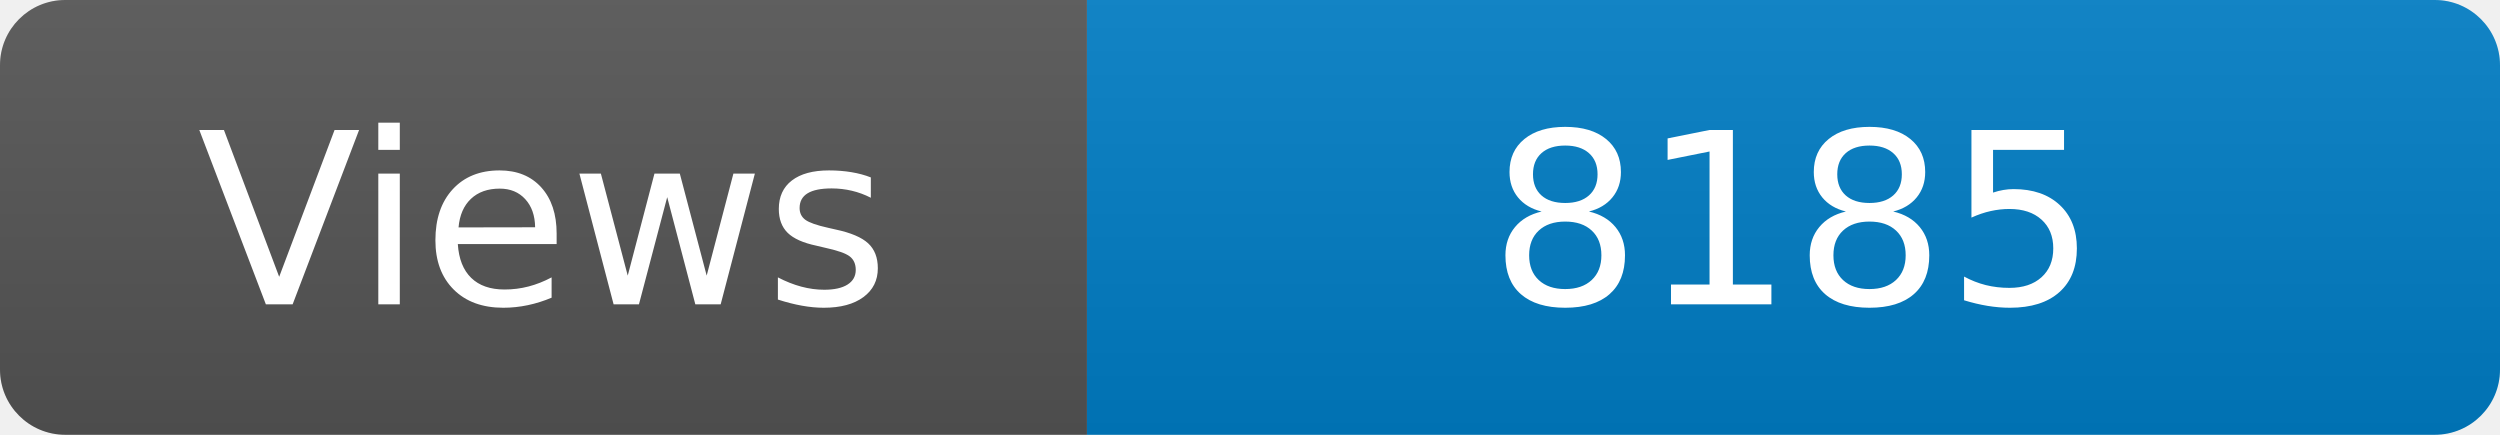
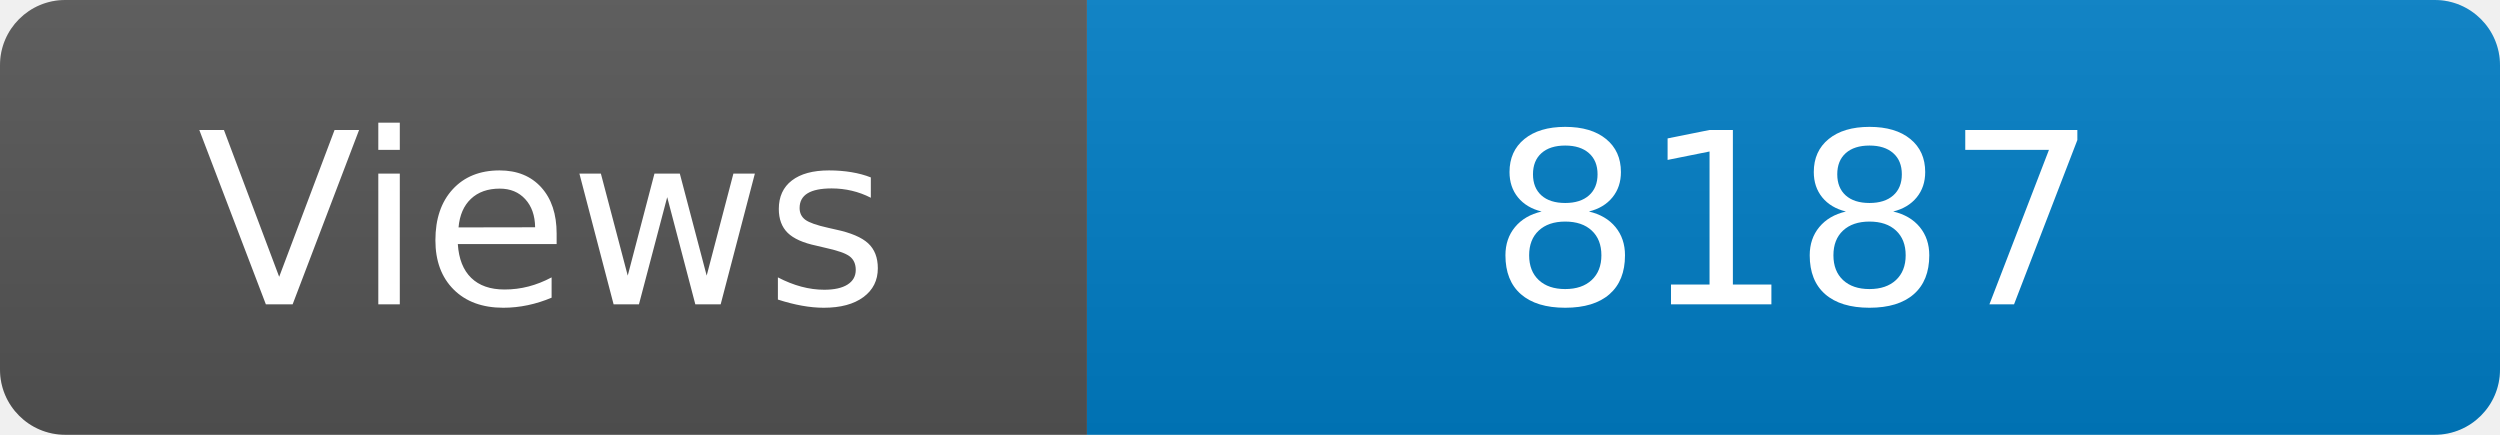
<svg xmlns="http://www.w3.org/2000/svg" width="115" height="20" role="img" aria-label="Maintained?: yes">
  <linearGradient id="s" x2="0" y2="100%">
    <stop offset="0" stop-color="#bbb" stop-opacity=".1" />
    <stop offset="1" stop-opacity=".1" />
  </linearGradient>
  <clipPath id="r">
    <rect width="115" height="20" rx="3" fill="#fff" />
  </clipPath>
  <g clip-path="url(#r)">
    <rect width="50" height="20" fill="#555" />
    <rect x="50" width="160" height="20" fill="#007ec6" />
    <rect width="115" height="20" fill="url(#s)" />
  </g>
  <g fill="#fff" text-anchor="middle" font-family="Verdana,Geneva,DejaVu Sans,sans-serif" font-size="110">
    <text x="250" y="140" transform="scale(.1)" fill="#fff">Views</text>
-     <text x="825" y="140" transform="scale(.1)" fill="#fff">8185</text>
+     <text x="825" y="140" transform="scale(.1)" fill="#fff">8187</text>
  </g>
</svg>
